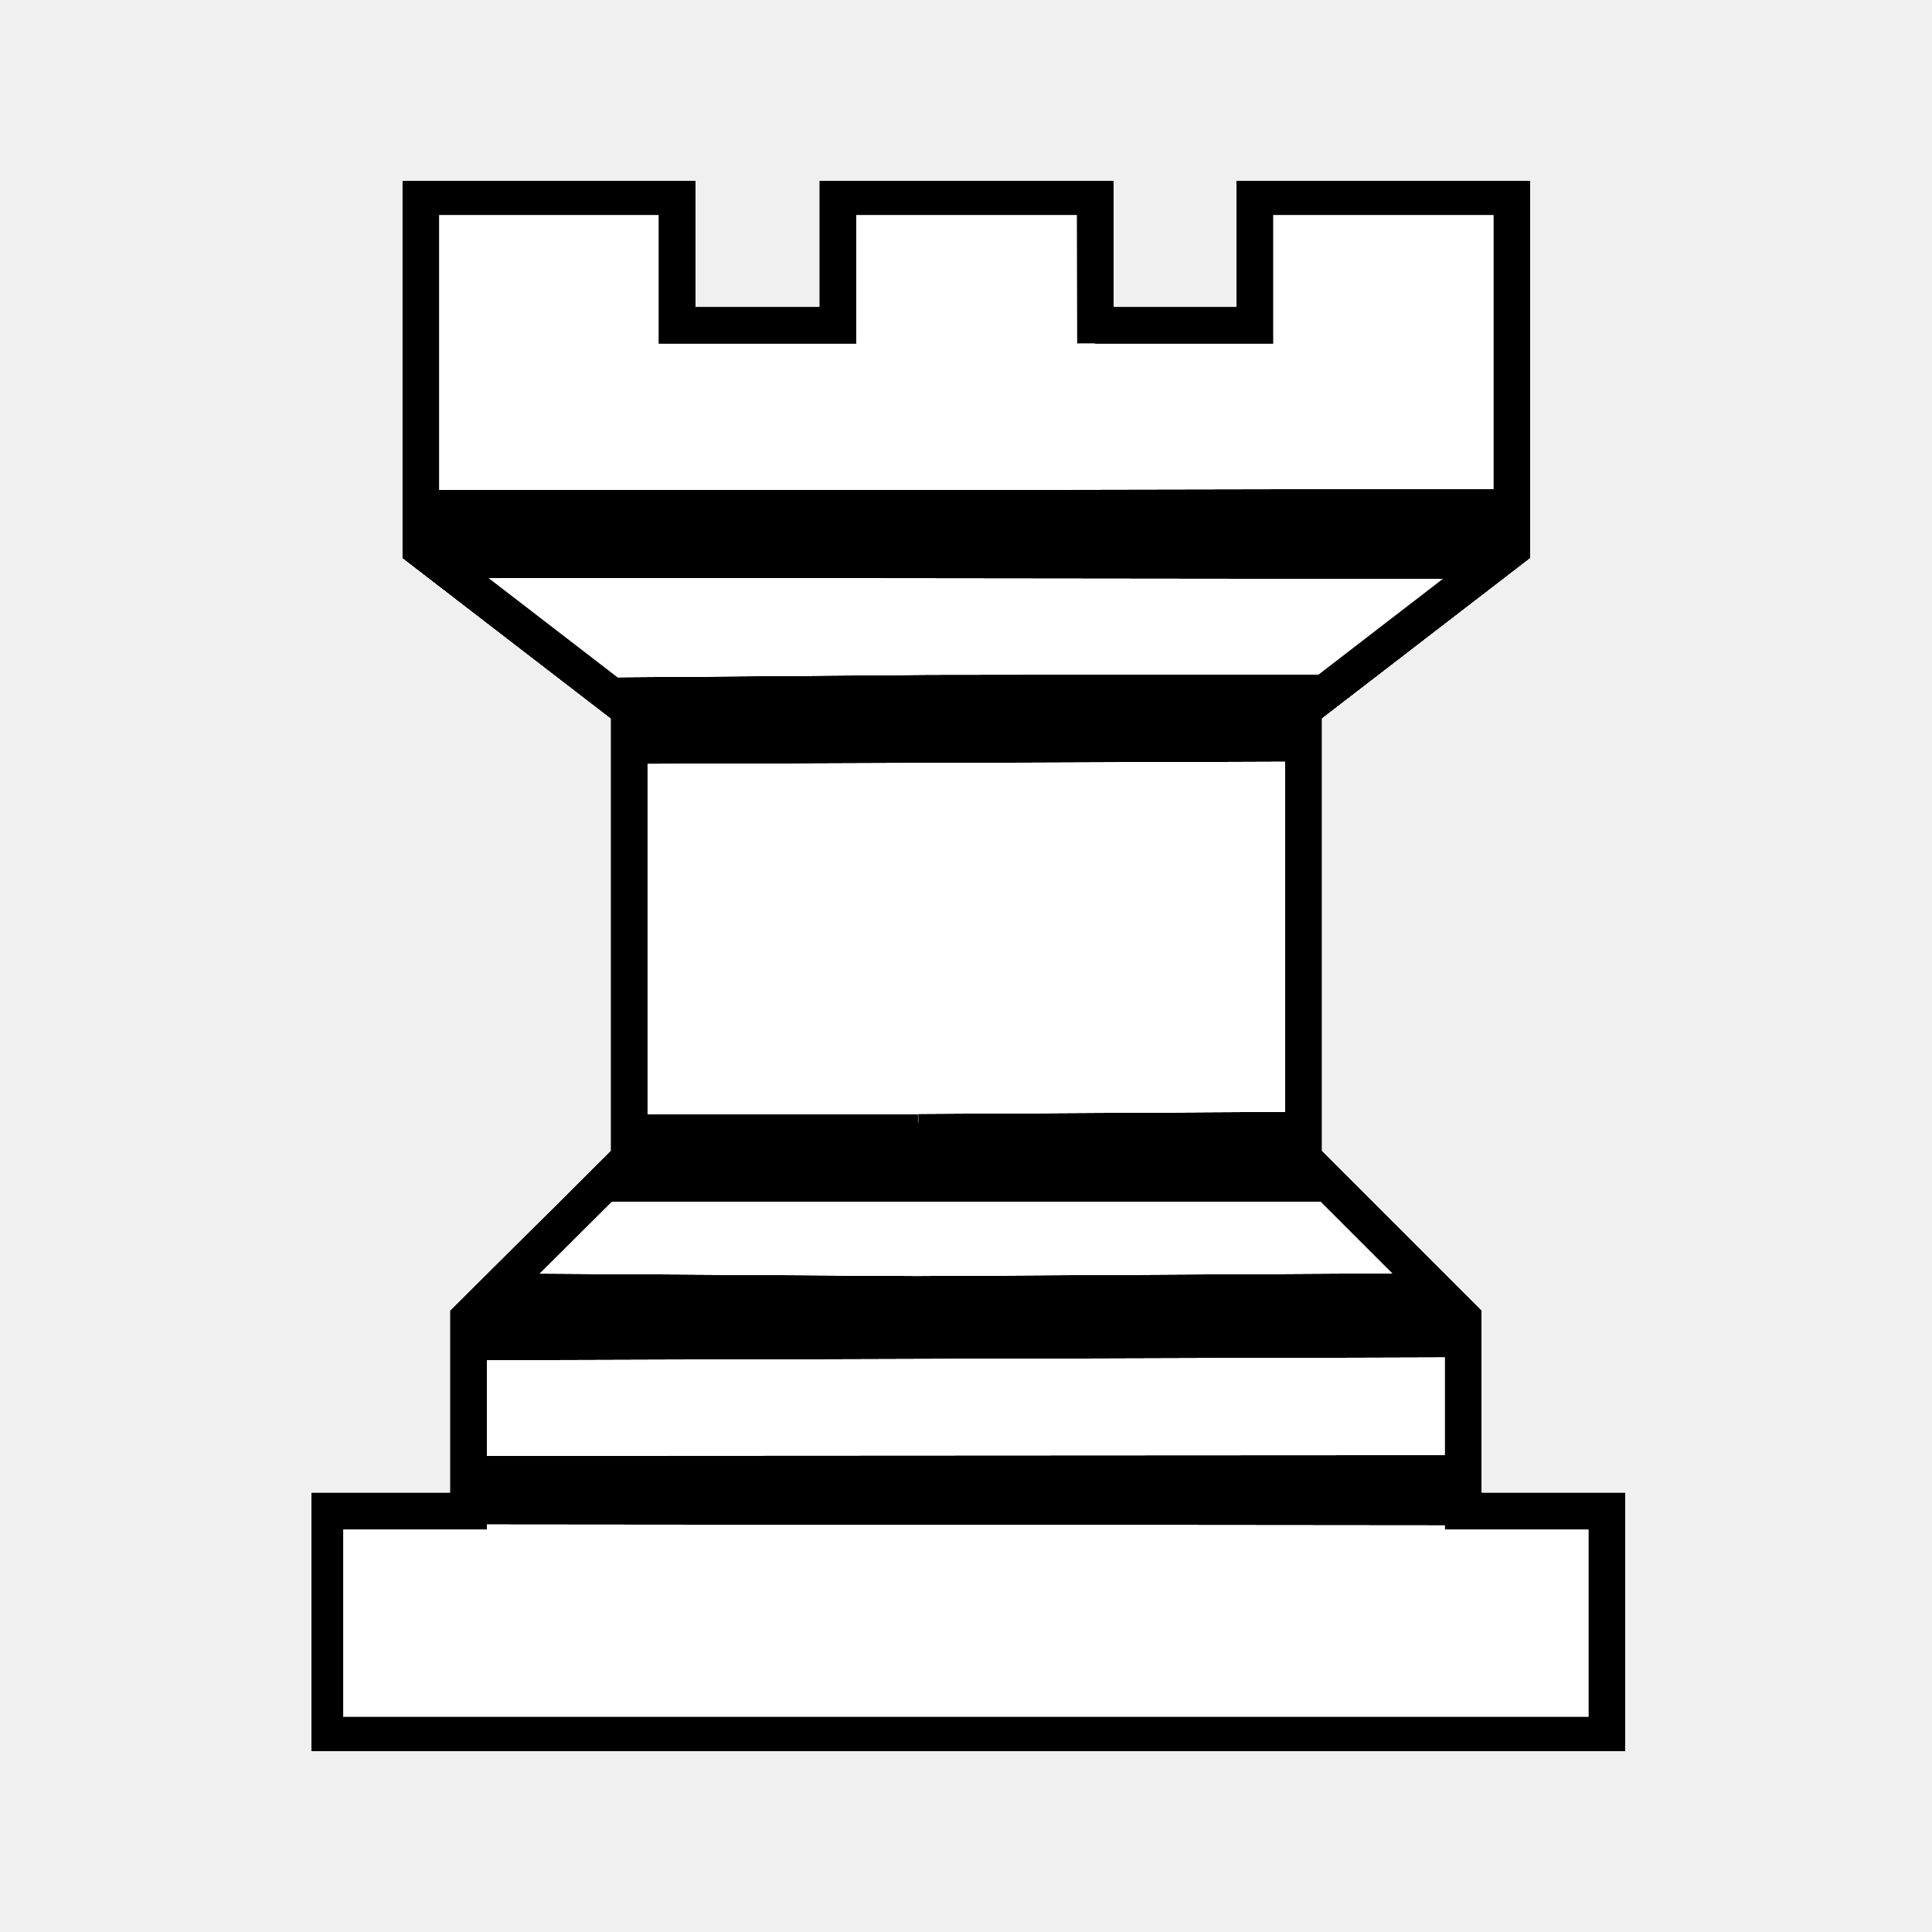
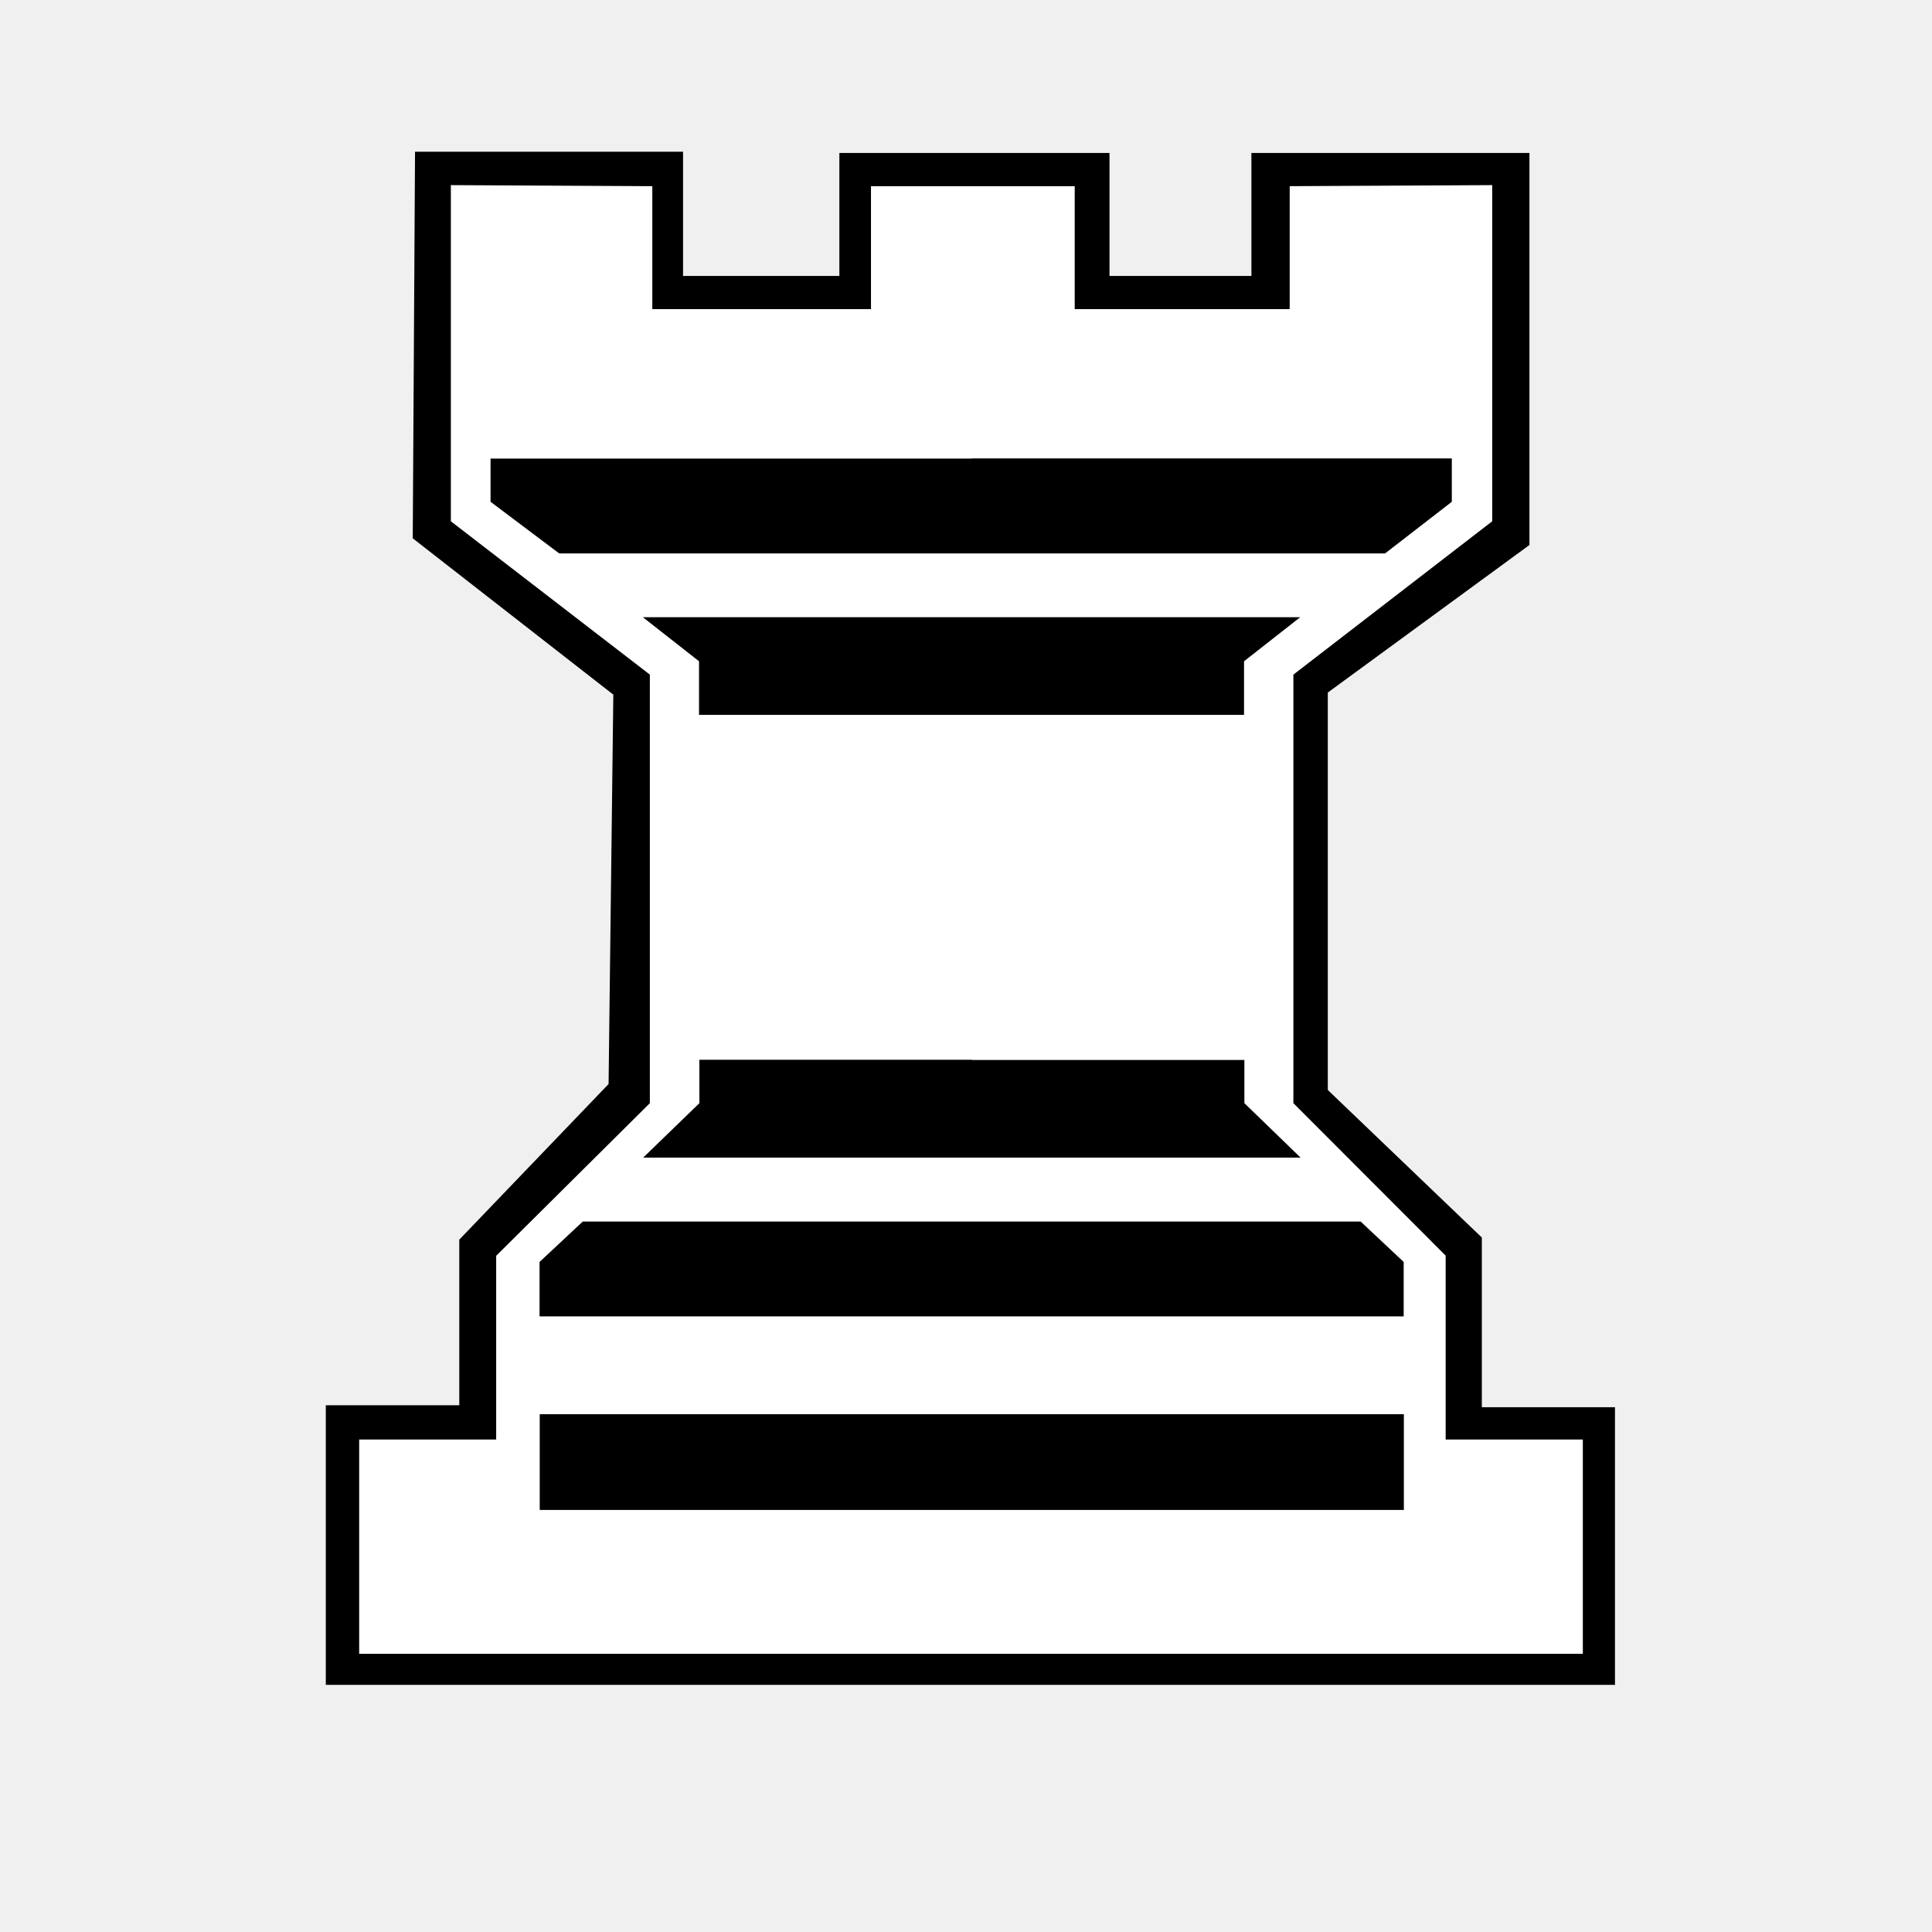
<svg xmlns="http://www.w3.org/2000/svg" height="110" width="110">
-   <defs>
-     <filter id="a" x="-.01" y="-.01" width="1.03" height="1.02" color-interpolation-filters="sRGB">
-       <feColorMatrix type="hueRotate" values="180" result="color1" />
-       <feColorMatrix values="-1 0 0 0 1 0 -1 0 0 1 0 0 -1 0 1 -0.21 -0.72 -0.07 2 0" result="color2" />
-     </filter>
-     <filter id="b" x="-.01" y="-.01" width="1.02" height="1.02" color-interpolation-filters="sRGB">
-       <feColorMatrix type="hueRotate" values="180" result="color1" />
-       <feColorMatrix values="-1 0 0 0 1 0 -1 0 0 1 0 0 -1 0 1 -0.21 -0.72 -0.07 2 0" result="color2" />
-     </filter>
-   </defs>
-   <g display="block" stroke="#fff">
-     <path d="M62.34 18.52h9.1v-7.33h14.65v20.06l-11.87 9.14v25.57l9.1 9.1v10.97h8.18V98.8H18.49V86.03h8.18V75.06l9.15-9.1V40.4l-11.87-9.14V11.19h14.6v7.33h9.15v-7.33h14.66l.02 8.36" stroke-width="2.1" filter="url(#a)" />
-     <path fill="#fff" d="M26.96 83.38l.21 2.92 55.6.05-.3-3-55.5.03m25.3-54.99h-27.4v2.46l1.39 1.56 56.92.06 2.03-1.68v-2.46l-32.94.06m.7 10.53l-18.86.15 2.64.88V43l36.7-.13v-3.05l2.64-.93-23.13.03m-.69 25.01h-15.5v2.46l-1.96 1.55h40.47l-1.83-1.67V63.8l-21.17.12m-.07 9.23l-22.29-.14-2.32 2.44-.18 1.5 54.94-.16.18-1.5-2.46-2.3-27.88.16" filter="url(#b)" />
+   <path d="M23.63 8.64h15.26v7.07h8.9v-7h15.38v7h8.08v-7h15.83v22.32l-11.48 8.4v22.63l8.77 8.4v9.66h7.58v15.81h-73.4V80.01h7.6v-9.43l8.5-8.86.27-22.17-11.42-8.9z" />
+   <g display="block">
+     <path d="M61.16 17.6h12.27v-7l11.53-.06v19.14l-11.32 8.73v24.4l8.67 8.68v10.47h7.81v12.2H20.45v-12.2h7.8V71.5L37 62.81v-24.4l-11.33-8.73V10.54l11.47.06v7h12.45v-7h11.6v7" fill="#fff" />
+     <path d="M30.73 80.52v5.45h49.2v-5.45h-49.2m24.6-54.41h-27.4v2.46l3.91 2.94h47.02l3.8-2.94V26.1H55.33m0 9.04H36.6l3.2 2.51v3.05h31.03v-3.05l3.2-2.51H55.34m0 25.2H39.82v2.47l-3.2 3.1h37.43l-3.2-3.1v-2.46H55.32m0 9.2H33.18l-2.46 2.3v3.1h49.2v-3.1l-2.45-2.3H55.32" />
  </g>
</svg>
